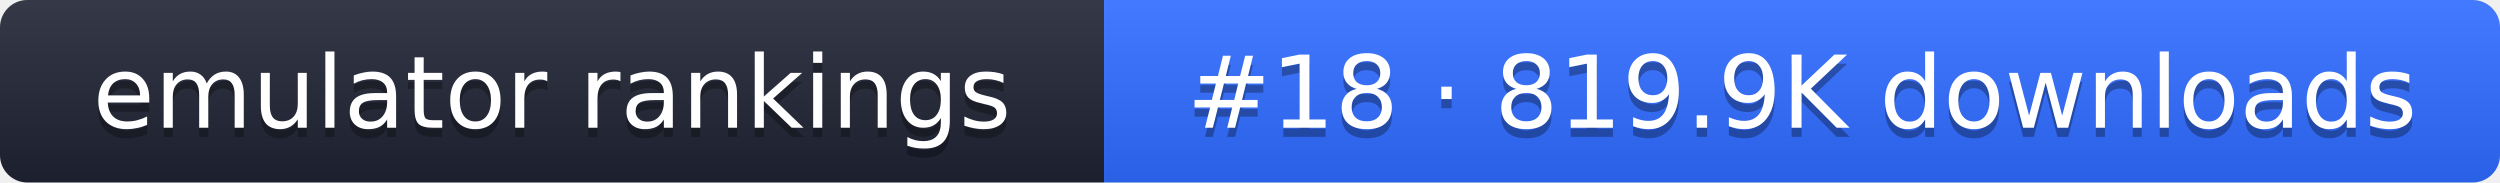
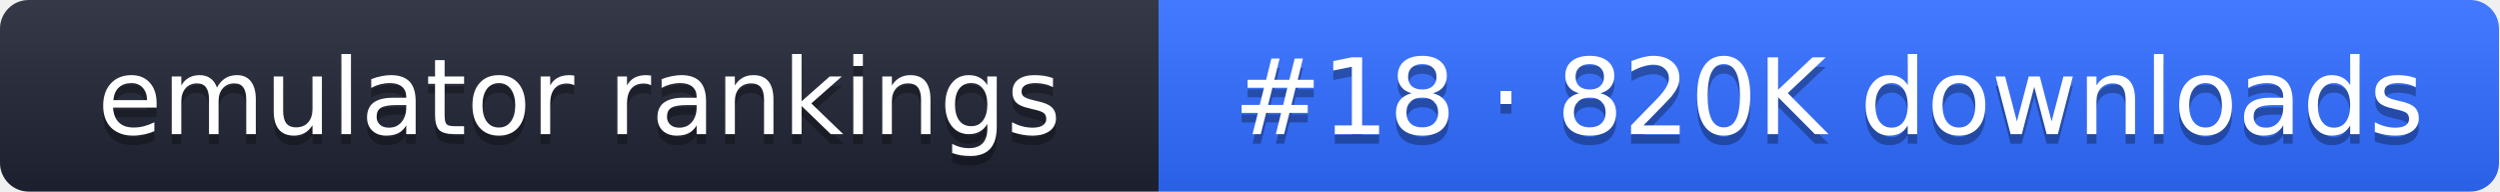
- <svg xmlns="http://www.w3.org/2000/svg" width="274" height="20" role="img" aria-label="emulator rankings: #18 · 819.9K downloads">
+ <svg xmlns="http://www.w3.org/2000/svg" width="261" height="20" role="img" aria-label="emulator rankings: #18 · 820K downloads">
  <linearGradient id="g" x2="0" y2="100%">
    <stop offset="0" stop-color="#fff" stop-opacity=".1" />
    <stop offset="1" stop-opacity=".1" />
  </linearGradient>
  <clipPath id="r">
-     <rect width="274" height="20" rx="3" fill="#fff" />
+     <rect width="261" height="20" rx="3" fill="#fff" />
  </clipPath>
  <g clip-path="url(#r)">
    <rect width="121" height="20" fill="#1f2433" />
-     <rect x="121" width="153" height="20" fill="#2f6bff" />
-     <rect width="274" height="20" fill="url(#g)" />
+     <rect x="121" width="140" height="20" fill="#2f6bff" />
+     <rect width="261" height="20" fill="url(#g)" />
  </g>
  <g fill="#fff" text-anchor="middle" font-family="Verdana,DejaVu Sans,sans-serif" font-size="11">
    <text x="60.5" y="15" fill="#010101" fill-opacity=".3">emulator rankings</text>
    <text x="60.5" y="14">emulator rankings</text>
-     <text x="197.5" y="15" fill="#010101" fill-opacity=".3">#18 · 819.9K downloads</text>
-     <text x="197.5" y="14">#18 · 819.9K downloads</text>
+     <text x="191" y="15" fill="#010101" fill-opacity=".3">#18 · 820K downloads</text>
+     <text x="191" y="14">#18 · 820K downloads</text>
  </g>
</svg>
